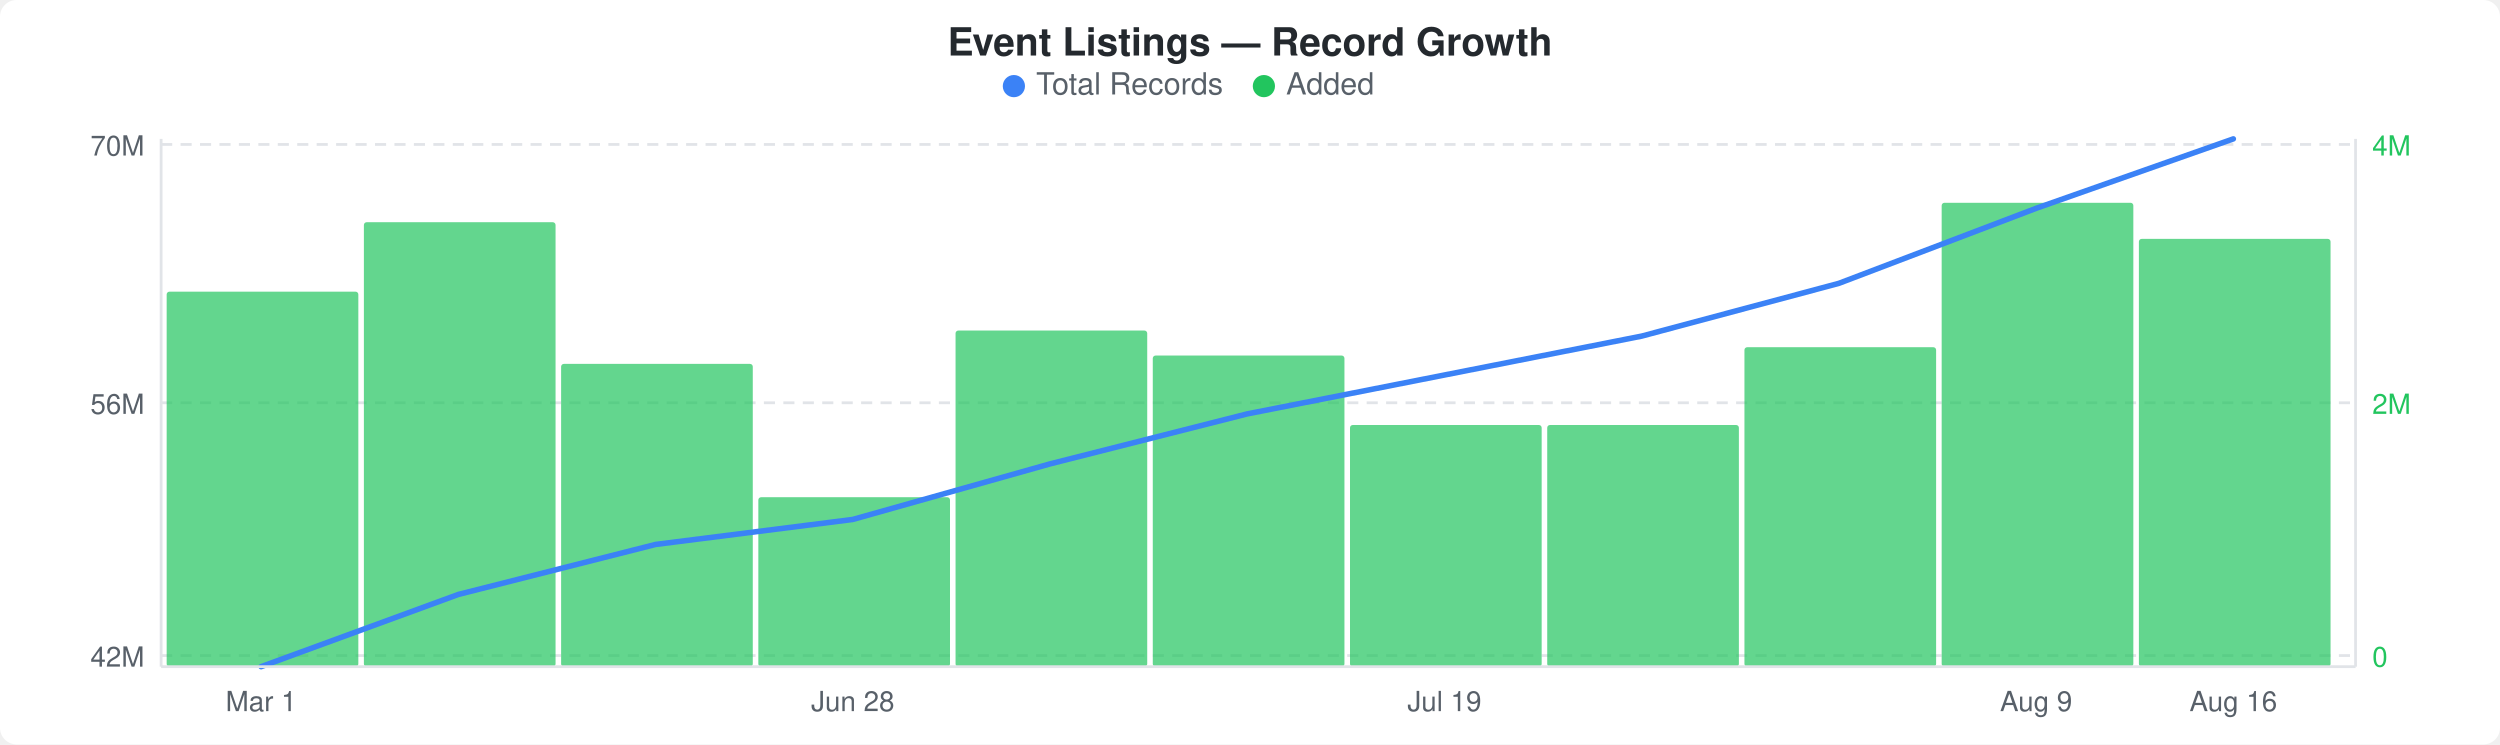
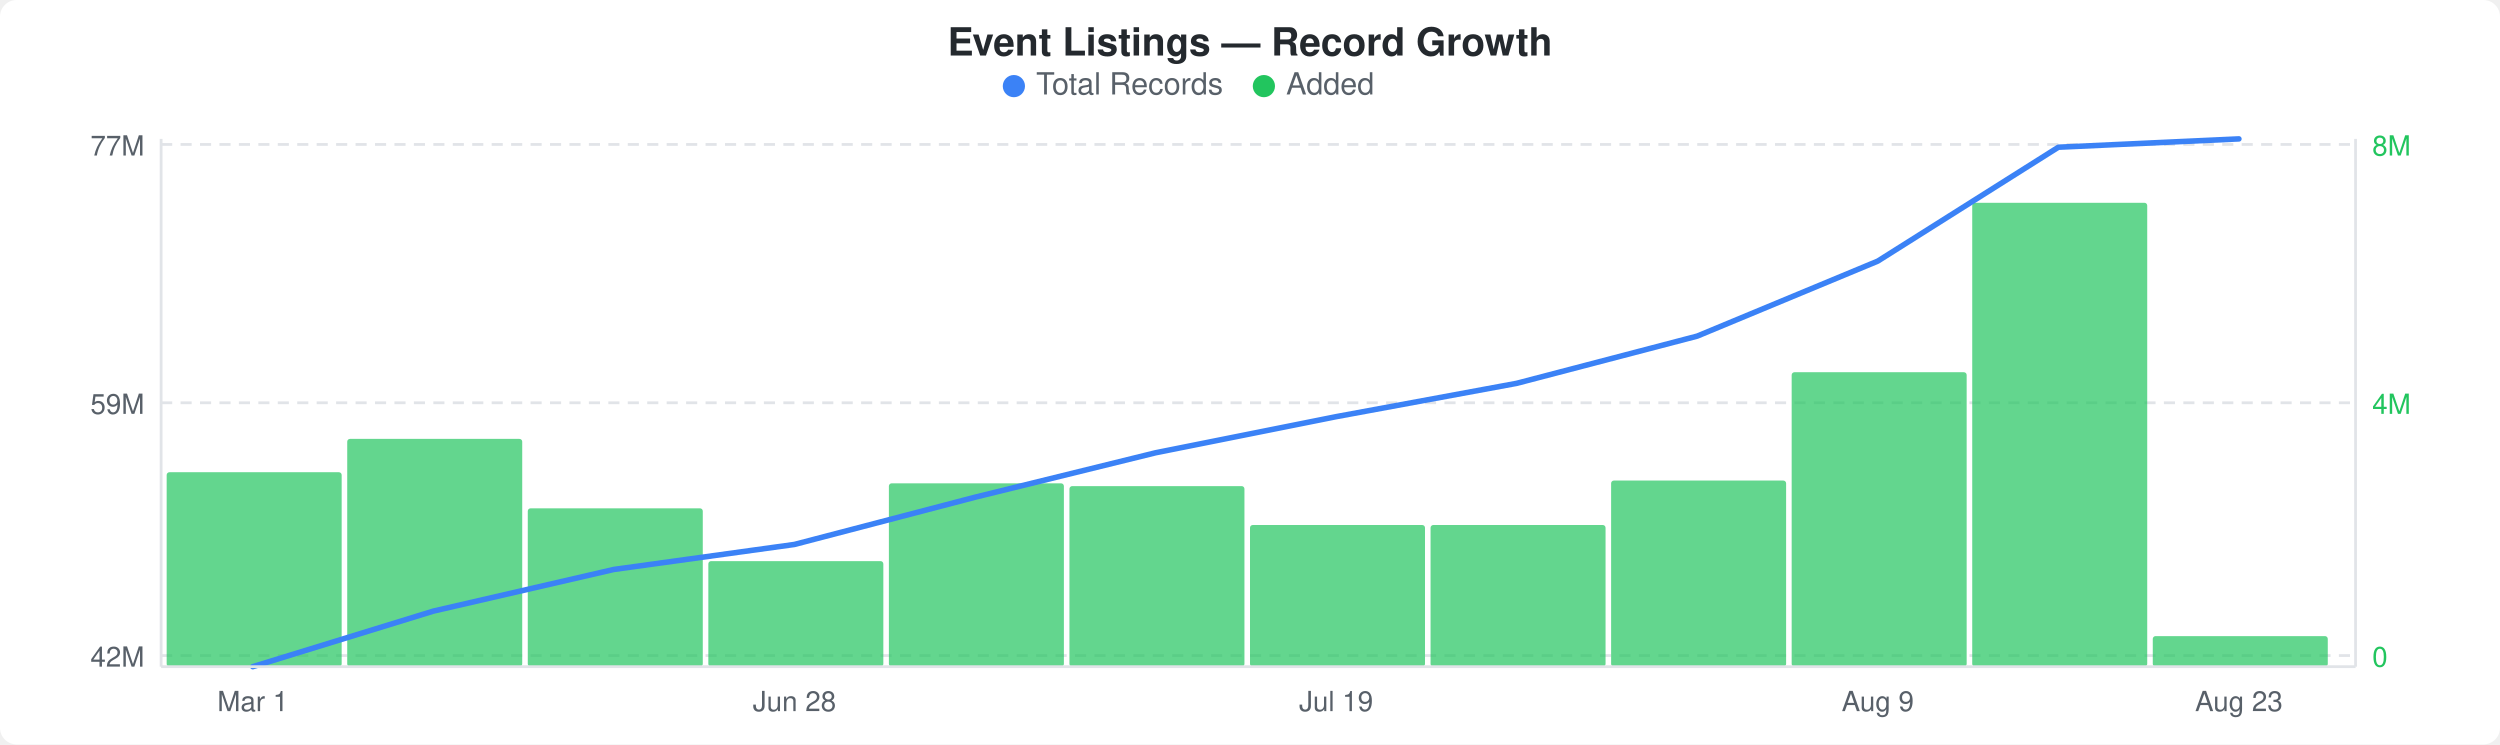
<svg xmlns="http://www.w3.org/2000/svg" width="900" height="268" viewBox="0 0 900 268">
  <rect width="900" height="268" fill="#ffffff" rx="6" ry="6" />
  <text x="450" y="20" text-anchor="middle" font-family="-apple-system, BlinkMacSystemFont, &quot;Segoe UI&quot;, Helvetica, Arial, sans-serif" font-size="14" font-weight="600" fill="#24292e">Event Listings — Record Growth</text>
  <circle cx="365" cy="31" r="4" fill="#3b82f6" />
  <text x="373" y="34" font-family="-apple-system, BlinkMacSystemFont, &quot;Segoe UI&quot;, Helvetica, Arial, sans-serif" font-size="11" fill="#586069">Total Records</text>
  <circle cx="455" cy="31" r="4" fill="#22c55e" />
  <text x="463" y="34" font-family="-apple-system, BlinkMacSystemFont, &quot;Segoe UI&quot;, Helvetica, Arial, sans-serif" font-size="11" fill="#586069">Added</text>
  <line x1="58" y1="52" x2="848" y2="52" stroke="#e1e4e8" stroke-width="1" stroke-dasharray="4,3" />
  <line x1="58" y1="145" x2="848" y2="145" stroke="#e1e4e8" stroke-width="1" stroke-dasharray="4,3" />
  <line x1="58" y1="236" x2="848" y2="236" stroke="#e1e4e8" stroke-width="1" stroke-dasharray="4,3" />
-   <rect x="60" y="105" width="69" height="135" rx="1" fill="#22c55eb3" />
-   <rect x="131" y="80" width="69" height="160" rx="1" fill="#22c55eb3" />
-   <rect x="202" y="131" width="69" height="109" rx="1" fill="#22c55eb3" />
-   <rect x="273" y="179" width="69" height="61" rx="1" fill="#22c55eb3" />
-   <rect x="344" y="119" width="69" height="121" rx="1" fill="#22c55eb3" />
-   <rect x="415" y="128" width="69" height="112" rx="1" fill="#22c55eb3" />
-   <rect x="486" y="153" width="69" height="87" rx="1" fill="#22c55eb3" />
-   <rect x="557" y="153" width="69" height="87" rx="1" fill="#22c55eb3" />
-   <rect x="628" y="125" width="69" height="115" rx="1" fill="#22c55eb3" />
-   <rect x="699" y="73" width="69" height="167" rx="1" fill="#22c55eb3" />
-   <rect x="770" y="86" width="69" height="154" rx="1" fill="#22c55eb3" />
-   <polyline points="94,240 165,214 236,196 307,187 378,167 449,149 520,135 591,121 662,102 733,75 804,50" fill="none" stroke="#3b82f6" stroke-width="2" stroke-linejoin="round" stroke-linecap="round" />
-   <text x="52" y="56" text-anchor="end" font-family="-apple-system, BlinkMacSystemFont, &quot;Segoe UI&quot;, Helvetica, Arial, sans-serif" font-size="10" fill="#586069">70M</text>
-   <text x="52" y="149" text-anchor="end" font-family="-apple-system, BlinkMacSystemFont, &quot;Segoe UI&quot;, Helvetica, Arial, sans-serif" font-size="10" fill="#586069">56M</text>
+   <rect x="60" y="170" width="63" height="70" rx="1" fill="#22c55eb3" />
+   <rect x="125" y="158" width="63" height="82" rx="1" fill="#22c55eb3" />
+   <rect x="190" y="183" width="63" height="57" rx="1" fill="#22c55eb3" />
+   <rect x="255" y="202" width="63" height="38" rx="1" fill="#22c55eb3" />
+   <rect x="320" y="174" width="63" height="66" rx="1" fill="#22c55eb3" />
+   <rect x="385" y="175" width="63" height="65" rx="1" fill="#22c55eb3" />
+   <rect x="450" y="189" width="63" height="51" rx="1" fill="#22c55eb3" />
+   <rect x="515" y="189" width="63" height="51" rx="1" fill="#22c55eb3" />
+   <rect x="580" y="173" width="63" height="67" rx="1" fill="#22c55eb3" />
+   <rect x="645" y="134" width="63" height="106" rx="1" fill="#22c55eb3" />
+   <rect x="710" y="73" width="63" height="167" rx="1" fill="#22c55eb3" />
+   <rect x="775" y="229" width="63" height="11" rx="1" fill="#22c55eb3" />
+   <polyline points="91,240 156,220 221,205 286,196 351,179 416,163 481,150 546,138 611,121 676,94 741,53 806,50" fill="none" stroke="#3b82f6" stroke-width="2" stroke-linejoin="round" stroke-linecap="round" />
+   <text x="52" y="56" text-anchor="end" font-family="-apple-system, BlinkMacSystemFont, &quot;Segoe UI&quot;, Helvetica, Arial, sans-serif" font-size="10" fill="#586069">77M</text>
+   <text x="52" y="149" text-anchor="end" font-family="-apple-system, BlinkMacSystemFont, &quot;Segoe UI&quot;, Helvetica, Arial, sans-serif" font-size="10" fill="#586069">59M</text>
  <text x="52" y="240" text-anchor="end" font-family="-apple-system, BlinkMacSystemFont, &quot;Segoe UI&quot;, Helvetica, Arial, sans-serif" font-size="10" fill="#586069">42M</text>
-   <text x="854" y="56" text-anchor="start" font-family="-apple-system, BlinkMacSystemFont, &quot;Segoe UI&quot;, Helvetica, Arial, sans-serif" font-size="10" fill="#22c55e">4M</text>
-   <text x="854" y="149" text-anchor="start" font-family="-apple-system, BlinkMacSystemFont, &quot;Segoe UI&quot;, Helvetica, Arial, sans-serif" font-size="10" fill="#22c55e">2M</text>
+   <text x="854" y="56" text-anchor="start" font-family="-apple-system, BlinkMacSystemFont, &quot;Segoe UI&quot;, Helvetica, Arial, sans-serif" font-size="10" fill="#22c55e">8M</text>
+   <text x="854" y="149" text-anchor="start" font-family="-apple-system, BlinkMacSystemFont, &quot;Segoe UI&quot;, Helvetica, Arial, sans-serif" font-size="10" fill="#22c55e">4M</text>
  <text x="854" y="240" text-anchor="start" font-family="-apple-system, BlinkMacSystemFont, &quot;Segoe UI&quot;, Helvetica, Arial, sans-serif" font-size="10" fill="#22c55e">0</text>
  <line x1="58" y1="50" x2="58" y2="240" stroke="#e1e4e8" stroke-width="1" />
  <line x1="58" y1="240" x2="848" y2="240" stroke="#e1e4e8" stroke-width="1" />
  <line x1="848" y1="50" x2="848" y2="240" stroke="#e1e4e8" stroke-width="1" />
-   <text x="94" y="256" text-anchor="middle" font-family="-apple-system, BlinkMacSystemFont, &quot;Segoe UI&quot;, Helvetica, Arial, sans-serif" font-size="10" fill="#586069">Mar 1</text>
-   <text x="307" y="256" text-anchor="middle" font-family="-apple-system, BlinkMacSystemFont, &quot;Segoe UI&quot;, Helvetica, Arial, sans-serif" font-size="10" fill="#586069">Jun 28</text>
-   <text x="520" y="256" text-anchor="middle" font-family="-apple-system, BlinkMacSystemFont, &quot;Segoe UI&quot;, Helvetica, Arial, sans-serif" font-size="10" fill="#586069">Jul 19</text>
-   <text x="733" y="256" text-anchor="middle" font-family="-apple-system, BlinkMacSystemFont, &quot;Segoe UI&quot;, Helvetica, Arial, sans-serif" font-size="10" fill="#586069">Aug 9</text>
-   <text x="804" y="256" text-anchor="middle" font-family="-apple-system, BlinkMacSystemFont, &quot;Segoe UI&quot;, Helvetica, Arial, sans-serif" font-size="10" fill="#586069">Aug 16</text>
+   <text x="91" y="256" text-anchor="middle" font-family="-apple-system, BlinkMacSystemFont, &quot;Segoe UI&quot;, Helvetica, Arial, sans-serif" font-size="10" fill="#586069">Mar 1</text>
+   <text x="286" y="256" text-anchor="middle" font-family="-apple-system, BlinkMacSystemFont, &quot;Segoe UI&quot;, Helvetica, Arial, sans-serif" font-size="10" fill="#586069">Jun 28</text>
+   <text x="481" y="256" text-anchor="middle" font-family="-apple-system, BlinkMacSystemFont, &quot;Segoe UI&quot;, Helvetica, Arial, sans-serif" font-size="10" fill="#586069">Jul 19</text>
+   <text x="676" y="256" text-anchor="middle" font-family="-apple-system, BlinkMacSystemFont, &quot;Segoe UI&quot;, Helvetica, Arial, sans-serif" font-size="10" fill="#586069">Aug 9</text>
+   <text x="806" y="256" text-anchor="middle" font-family="-apple-system, BlinkMacSystemFont, &quot;Segoe UI&quot;, Helvetica, Arial, sans-serif" font-size="10" fill="#586069">Aug 23</text>
</svg>
